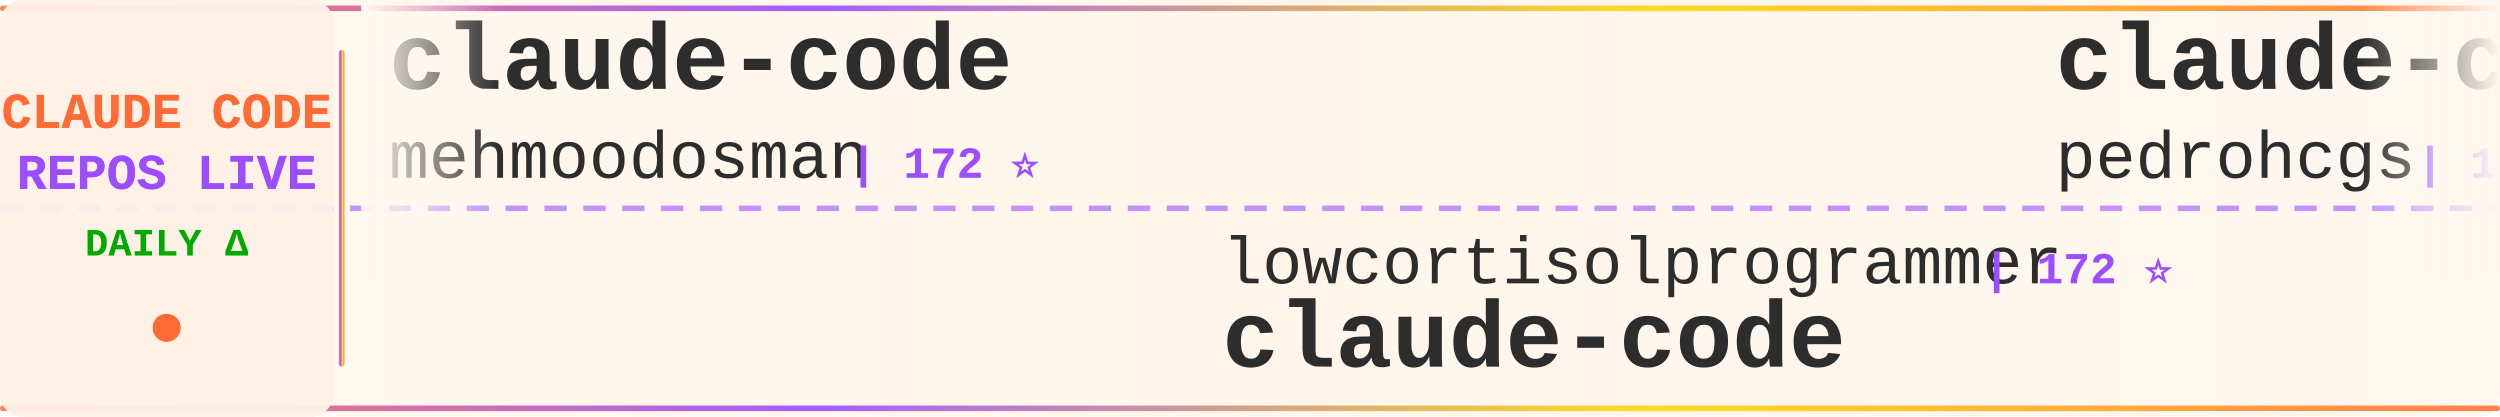
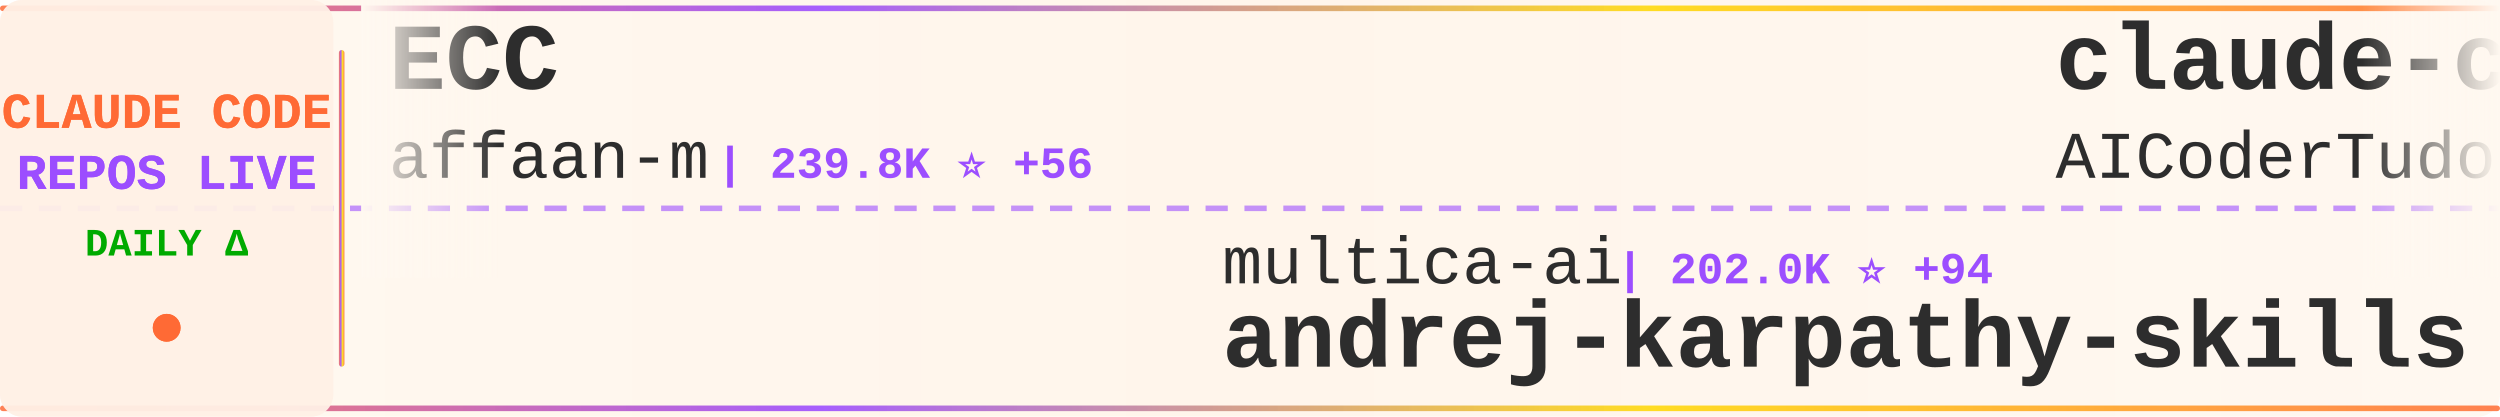
<svg xmlns="http://www.w3.org/2000/svg" width="900" height="150">
  <defs>
    <linearGradient id="tickerBg" x1="0%" y1="0%" x2="100%" y2="0%">
      <stop offset="0%" style="stop-color:#fff8f0;stop-opacity:0.98" />
      <stop offset="50%" style="stop-color:#fff5eb;stop-opacity:1" />
      <stop offset="100%" style="stop-color:#fff8f0;stop-opacity:0.98" />
    </linearGradient>
    <linearGradient id="borderGrad" x1="0%" y1="0%" x2="100%" y2="0%">
      <stop offset="0%" style="stop-color:#FF6B35;stop-opacity:0.85">
        <animate attributeName="stop-opacity" values="0.85;1;0.85" dur="2s" repeatCount="indefinite" />
      </stop>
      <stop offset="33%" style="stop-color:#9C4EFF;stop-opacity:0.9">
        <animate attributeName="stop-opacity" values="0.9;1;0.9" dur="2.2s" repeatCount="indefinite" />
      </stop>
      <stop offset="66%" style="stop-color:#FFD700;stop-opacity:0.85">
        <animate attributeName="stop-opacity" values="0.85;1;0.85" dur="1.8s" repeatCount="indefinite" />
      </stop>
      <stop offset="100%" style="stop-color:#FF6B35;stop-opacity:0.85">
        <animate attributeName="stop-opacity" values="0.85;1;0.85" dur="2s" repeatCount="indefinite" />
      </stop>
    </linearGradient>
    <filter id="textGlow">
      <feGaussianBlur stdDeviation="0.15" result="coloredBlur" />
      <feMerge>
        <feMergeNode in="coloredBlur" />
        <feMergeNode in="SourceGraphic" />
      </feMerge>
    </filter>
    <filter id="metricGlow">
      <feGaussianBlur stdDeviation="0.2" result="coloredBlur" />
      <feMerge>
        <feMergeNode in="coloredBlur" />
        <feMergeNode in="SourceGraphic" />
      </feMerge>
    </filter>
    <linearGradient id="leftFade" x1="0%" y1="0%" x2="100%" y2="0%">
      <stop offset="0%" style="stop-color:#fff8f0;stop-opacity:1" />
      <stop offset="100%" style="stop-color:#fff8f0;stop-opacity:0" />
    </linearGradient>
    <linearGradient id="rightFade" x1="0%" y1="0%" x2="100%" y2="0%">
      <stop offset="0%" style="stop-color:#fff8f0;stop-opacity:0" />
      <stop offset="100%" style="stop-color:#fff8f0;stop-opacity:1" />
    </linearGradient>
  </defs>
  <rect width="900" height="150" fill="url(#tickerBg)" rx="8" />
  <rect x="0" y="2" width="900" height="2" fill="url(#borderGrad)" rx="1" />
  <rect x="0" y="146" width="900" height="2" fill="url(#borderGrad)" rx="1" />
  <line x1="0" y1="75" x2="900" y2="75" stroke="#9C4EFF" stroke-width="2" stroke-dasharray="8 6" opacity="0.6" />
  <rect x="0" y="0" width="120" height="150" fill="#fff0e6" opacity="0.95" rx="8" />
  <text x="60" y="46" font-family="'Courier New', monospace" font-size="18" font-weight="bold" fill="#FF6B35" text-anchor="middle" filter="url(#textGlow)">
    CLAUDE CODE
  </text>
  <text x="60" y="68" font-family="'Courier New', monospace" font-size="18" font-weight="bold" fill="#9C4EFF" text-anchor="middle" filter="url(#textGlow)">
    REPOS LIVE
  </text>
  <text x="60" y="92" font-family="'Courier New', monospace" font-size="14" font-weight="bold" fill="#00aa00" text-anchor="middle">
    DAILY Δ
  </text>
  <circle cx="60" cy="118" r="5" fill="#FF6B35" filter="url(#metricGlow)">
    <animate attributeName="r" values="4;6;4" dur="1.5s" repeatCount="indefinite" />
    <animate attributeName="opacity" values="0.6;1;0.6" dur="1.5s" repeatCount="indefinite" />
  </circle>
  <rect x="122" y="18" width="2" height="114" fill="url(#borderGrad)" rx="1" />
  <clipPath id="tickerClip">
    <rect x="130" y="0" width="770" height="150" />
  </clipPath>
  <g clip-path="url(#tickerClip)">
    <g id="tickerItems">
      <animateTransform attributeName="transform" attributeType="XML" type="translate" from="0 0" to="-3000 0" dur="54s" repeatCount="indefinite" />
      <g transform="translate(0, 0)">
-         <text x="140" y="32" font-family="'Courier New', monospace" font-size="34" font-weight="bold" fill="#2d2d2d">claude-code</text>
-         <text x="140" y="64" font-family="'Courier New', monospace" font-size="24" font-weight="normal" fill="#2d2d2d" opacity="1.0">mehmoodosman</text>
-         <text x="306" y="64" font-family="'Courier New', monospace" font-size="16" font-weight="bold" fill="#9C4EFF"> | 172 ⭐</text>
+         <text x="140" y="32" font-family="'Courier New', monospace" font-size="34" font-weight="bold" fill="#2d2d2d">ECC</text>
+         <text x="140" y="64" font-family="'Courier New', monospace" font-size="24" font-weight="normal" fill="#2d2d2d" opacity="1.0">affaan-m</text>
+         <text x="258" y="64" font-family="'Courier New', monospace" font-size="16" font-weight="bold" fill="#9C4EFF"> | 239.8K ⭐ +56</text>
      </g>
      <g transform="translate(300, 0)">
-         <text x="140" y="102" font-family="'Courier New', monospace" font-size="24" font-weight="normal" fill="#2d2d2d" opacity="1.0">lowcortisolprogrammer</text>
-         <text x="414" y="102" font-family="'Courier New', monospace" font-size="16" font-weight="bold" fill="#9C4EFF"> | 172 ⭐</text>
+         <text x="140" y="102" font-family="'Courier New', monospace" font-size="24" font-weight="normal" fill="#2d2d2d" opacity="1.0">multica-ai</text>
+         <text x="282" y="102" font-family="'Courier New', monospace" font-size="16" font-weight="bold" fill="#9C4EFF"> | 202.0K ⭐ +94</text>
+         <text x="140" y="132" font-family="'Courier New', monospace" font-size="34" font-weight="bold" fill="#2d2d2d">andrej-karpathy-skills</text>
+       </g>
+       <g transform="translate(600, 0)">
+         <text x="140" y="32" font-family="'Courier New', monospace" font-size="34" font-weight="bold" fill="#2d2d2d">claude-code-tudou</text>
+         <text x="140" y="64" font-family="'Courier New', monospace" font-size="24" font-weight="normal" fill="#2d2d2d" opacity="1.0">AICoderTudou</text>
+         <text x="306" y="64" font-family="'Courier New', monospace" font-size="16" font-weight="bold" fill="#9C4EFF"> | 497 ⭐</text>
+       </g>
+       <g transform="translate(900, 0)">
+         <text x="140" y="102" font-family="'Courier New', monospace" font-size="24" font-weight="normal" fill="#2d2d2d" opacity="1.0">anthropics</text>
+         <text x="282" y="102" font-family="'Courier New', monospace" font-size="16" font-weight="bold" fill="#9C4EFF"> | 141.3K ⭐ +44</text>
        <text x="140" y="132" font-family="'Courier New', monospace" font-size="34" font-weight="bold" fill="#2d2d2d">claude-code</text>
      </g>
-       <g transform="translate(600, 0)">
-         <text x="140" y="32" font-family="'Courier New', monospace" font-size="34" font-weight="bold" fill="#2d2d2d">claude-code-my-workflow</text>
-         <text x="140" y="64" font-family="'Courier New', monospace" font-size="24" font-weight="normal" fill="#2d2d2d" opacity="1.0">pedrohcgs</text>
-         <text x="270" y="64" font-family="'Courier New', monospace" font-size="16" font-weight="bold" fill="#9C4EFF"> | 1.5K ⭐</text>
-       </g>
-       <g transform="translate(900, 0)">
-         <text x="140" y="102" font-family="'Courier New', monospace" font-size="24" font-weight="normal" fill="#2d2d2d" opacity="1.0">Chachamaru127</text>
-         <text x="318" y="102" font-family="'Courier New', monospace" font-size="16" font-weight="bold" fill="#9C4EFF"> | 3.1K ⭐ +1</text>
-         <text x="140" y="132" font-family="'Courier New', monospace" font-size="34" font-weight="bold" fill="#2d2d2d">claude-code-harness</text>
-       </g>
      <g transform="translate(1200, 0)">
-         <text x="140" y="32" font-family="'Courier New', monospace" font-size="34" font-weight="bold" fill="#2d2d2d">everything-claude-code-z...</text>
-         <text x="140" y="64" font-family="'Courier New', monospace" font-size="24" font-weight="normal" fill="#2d2d2d" opacity="1.0">xu-xiang</text>
-         <text x="258" y="64" font-family="'Courier New', monospace" font-size="16" font-weight="bold" fill="#9C4EFF"> | 1.9K ⭐ +2</text>
+         <text x="140" y="32" font-family="'Courier New', monospace" font-size="34" font-weight="bold" fill="#2d2d2d">awesome-claude-code-suba...</text>
+         <text x="140" y="64" font-family="'Courier New', monospace" font-size="24" font-weight="normal" fill="#2d2d2d" opacity="1.0">VoltAgent</text>
+         <text x="270" y="64" font-family="'Courier New', monospace" font-size="16" font-weight="bold" fill="#9C4EFF"> | 24.3K ⭐ +6</text>
      </g>
      <g transform="translate(1500, 0)">
-         <text x="140" y="102" font-family="'Courier New', monospace" font-size="24" font-weight="normal" fill="#2d2d2d" opacity="1.0">davila7</text>
-         <text x="246" y="102" font-family="'Courier New', monospace" font-size="16" font-weight="bold" fill="#9C4EFF"> | 30.2K ⭐ +4</text>
-         <text x="140" y="132" font-family="'Courier New', monospace" font-size="34" font-weight="bold" fill="#2d2d2d">claude-code-templates</text>
+         <text x="140" y="102" font-family="'Courier New', monospace" font-size="24" font-weight="normal" fill="#2d2d2d" opacity="1.0">https-deeplearning-ai</text>
+         <text x="414" y="102" font-family="'Courier New', monospace" font-size="16" font-weight="bold" fill="#9C4EFF"> | 540 ⭐</text>
+         <text x="140" y="132" font-family="'Courier New', monospace" font-size="34" font-weight="bold" fill="#2d2d2d">sc-claude-code-files</text>
      </g>
      <g transform="translate(1800, 0)">
-         <text x="140" y="32" font-family="'Courier New', monospace" font-size="34" font-weight="bold" fill="#2d2d2d">claude-code</text>
-         <text x="140" y="64" font-family="'Courier New', monospace" font-size="24" font-weight="normal" fill="#2d2d2d" opacity="1.0">isboyjc</text>
-         <text x="246" y="64" font-family="'Courier New', monospace" font-size="16" font-weight="bold" fill="#9C4EFF"> | 161 ⭐</text>
+         <text x="140" y="32" font-family="'Courier New', monospace" font-size="34" font-weight="bold" fill="#2d2d2d">claude-code-cli</text>
+         <text x="140" y="64" font-family="'Courier New', monospace" font-size="24" font-weight="normal" fill="#2d2d2d" opacity="1.0">huangserva</text>
+         <text x="282" y="64" font-family="'Courier New', monospace" font-size="16" font-weight="bold" fill="#9C4EFF"> | 623 ⭐</text>
      </g>
      <g transform="translate(2100, 0)">
-         <text x="140" y="102" font-family="'Courier New', monospace" font-size="24" font-weight="normal" fill="#2d2d2d" opacity="1.0">fazxes</text>
-         <text x="234" y="102" font-family="'Courier New', monospace" font-size="16" font-weight="bold" fill="#9C4EFF"> | 231 ⭐</text>
-         <text x="140" y="132" font-family="'Courier New', monospace" font-size="34" font-weight="bold" fill="#2d2d2d">Claude-code</text>
+         <text x="140" y="102" font-family="'Courier New', monospace" font-size="24" font-weight="normal" fill="#2d2d2d" opacity="1.0">krusemediallc</text>
+         <text x="318" y="102" font-family="'Courier New', monospace" font-size="16" font-weight="bold" fill="#9C4EFF"> | 1.2K ⭐ +3</text>
+         <text x="140" y="132" font-family="'Courier New', monospace" font-size="34" font-weight="bold" fill="#2d2d2d">arcads-claude-code</text>
      </g>
      <g transform="translate(2400, 0)">
-         <text x="140" y="32" font-family="'Courier New', monospace" font-size="34" font-weight="bold" fill="#2d2d2d">claude-code-webui</text>
-         <text x="140" y="64" font-family="'Courier New', monospace" font-size="24" font-weight="normal" fill="#2d2d2d" opacity="1.0">sugyan</text>
-         <text x="234" y="64" font-family="'Courier New', monospace" font-size="16" font-weight="bold" fill="#9C4EFF"> | 1.1K ⭐</text>
+         <text x="140" y="32" font-family="'Courier New', monospace" font-size="34" font-weight="bold" fill="#2d2d2d">free-claude-code</text>
+         <text x="140" y="64" font-family="'Courier New', monospace" font-size="24" font-weight="normal" fill="#2d2d2d" opacity="1.0">Alishahryar1</text>
+         <text x="306" y="64" font-family="'Courier New', monospace" font-size="16" font-weight="bold" fill="#9C4EFF"> | 45.4K ⭐ +22</text>
      </g>
      <g transform="translate(2700, 0)">
-         <text x="140" y="102" font-family="'Courier New', monospace" font-size="24" font-weight="normal" fill="#2d2d2d" opacity="1.0">AprilNEA</text>
-         <text x="258" y="102" font-family="'Courier New', monospace" font-size="16" font-weight="bold" fill="#9C4EFF"> | 391 ⭐ -1</text>
-         <text x="140" y="132" font-family="'Courier New', monospace" font-size="34" font-weight="bold" fill="#2d2d2d">claude-code-source</text>
+         <text x="140" y="102" font-family="'Courier New', monospace" font-size="24" font-weight="normal" fill="#2d2d2d" opacity="1.0">darcyegb</text>
+         <text x="258" y="102" font-family="'Courier New', monospace" font-size="16" font-weight="bold" fill="#9C4EFF"> | 758 ⭐ +1</text>
+         <text x="140" y="132" font-family="'Courier New', monospace" font-size="34" font-weight="bold" fill="#2d2d2d">ClaudeCodeAgents</text>
      </g>
      <g transform="translate(3000, 0)">
-         <text x="140" y="32" font-family="'Courier New', monospace" font-size="34" font-weight="bold" fill="#2d2d2d">claude-code</text>
-         <text x="140" y="64" font-family="'Courier New', monospace" font-size="24" font-weight="normal" fill="#2d2d2d" opacity="1.0">mehmoodosman</text>
-         <text x="306" y="64" font-family="'Courier New', monospace" font-size="16" font-weight="bold" fill="#9C4EFF"> | 172 ⭐</text>
+         <text x="140" y="32" font-family="'Courier New', monospace" font-size="34" font-weight="bold" fill="#2d2d2d">ECC</text>
+         <text x="140" y="64" font-family="'Courier New', monospace" font-size="24" font-weight="normal" fill="#2d2d2d" opacity="1.0">affaan-m</text>
+         <text x="258" y="64" font-family="'Courier New', monospace" font-size="16" font-weight="bold" fill="#9C4EFF"> | 239.8K ⭐ +56</text>
      </g>
      <g transform="translate(3300, 0)">
-         <text x="140" y="102" font-family="'Courier New', monospace" font-size="24" font-weight="normal" fill="#2d2d2d" opacity="1.0">lowcortisolprogrammer</text>
-         <text x="414" y="102" font-family="'Courier New', monospace" font-size="16" font-weight="bold" fill="#9C4EFF"> | 172 ⭐</text>
-         <text x="140" y="132" font-family="'Courier New', monospace" font-size="34" font-weight="bold" fill="#2d2d2d">claude-code</text>
+         <text x="140" y="102" font-family="'Courier New', monospace" font-size="24" font-weight="normal" fill="#2d2d2d" opacity="1.0">multica-ai</text>
+         <text x="282" y="102" font-family="'Courier New', monospace" font-size="16" font-weight="bold" fill="#9C4EFF"> | 202.0K ⭐ +94</text>
+         <text x="140" y="132" font-family="'Courier New', monospace" font-size="34" font-weight="bold" fill="#2d2d2d">andrej-karpathy-skills</text>
      </g>
      <g transform="translate(3600, 0)">
-         <text x="140" y="32" font-family="'Courier New', monospace" font-size="34" font-weight="bold" fill="#2d2d2d">claude-code-my-workflow</text>
-         <text x="140" y="64" font-family="'Courier New', monospace" font-size="24" font-weight="normal" fill="#2d2d2d" opacity="1.0">pedrohcgs</text>
-         <text x="270" y="64" font-family="'Courier New', monospace" font-size="16" font-weight="bold" fill="#9C4EFF"> | 1.5K ⭐</text>
+         <text x="140" y="32" font-family="'Courier New', monospace" font-size="34" font-weight="bold" fill="#2d2d2d">claude-code-tudou</text>
+         <text x="140" y="64" font-family="'Courier New', monospace" font-size="24" font-weight="normal" fill="#2d2d2d" opacity="1.0">AICoderTudou</text>
+         <text x="306" y="64" font-family="'Courier New', monospace" font-size="16" font-weight="bold" fill="#9C4EFF"> | 497 ⭐</text>
      </g>
      <g transform="translate(3900, 0)">
-         <text x="140" y="102" font-family="'Courier New', monospace" font-size="24" font-weight="normal" fill="#2d2d2d" opacity="1.0">Chachamaru127</text>
-         <text x="318" y="102" font-family="'Courier New', monospace" font-size="16" font-weight="bold" fill="#9C4EFF"> | 3.1K ⭐ +1</text>
-         <text x="140" y="132" font-family="'Courier New', monospace" font-size="34" font-weight="bold" fill="#2d2d2d">claude-code-harness</text>
+         <text x="140" y="102" font-family="'Courier New', monospace" font-size="24" font-weight="normal" fill="#2d2d2d" opacity="1.0">anthropics</text>
+         <text x="282" y="102" font-family="'Courier New', monospace" font-size="16" font-weight="bold" fill="#9C4EFF"> | 141.3K ⭐ +44</text>
+         <text x="140" y="132" font-family="'Courier New', monospace" font-size="34" font-weight="bold" fill="#2d2d2d">claude-code</text>
      </g>
    </g>
  </g>
  <rect x="130" y="0" width="50" height="100" fill="url(#leftFade)" />
  <rect x="850" y="0" width="50" height="100" fill="url(#rightFade)" />
</svg>
